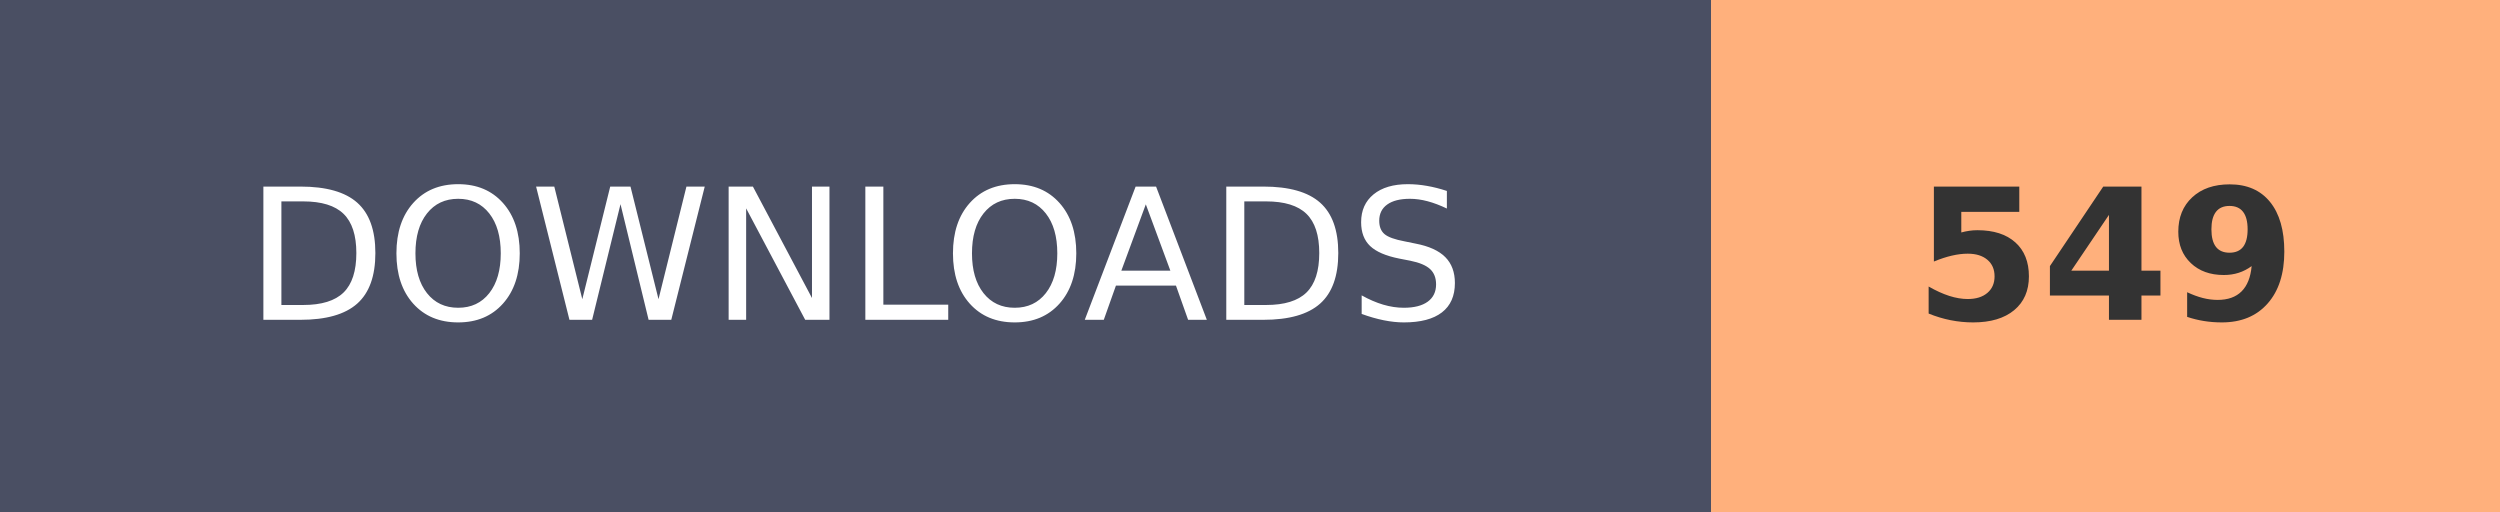
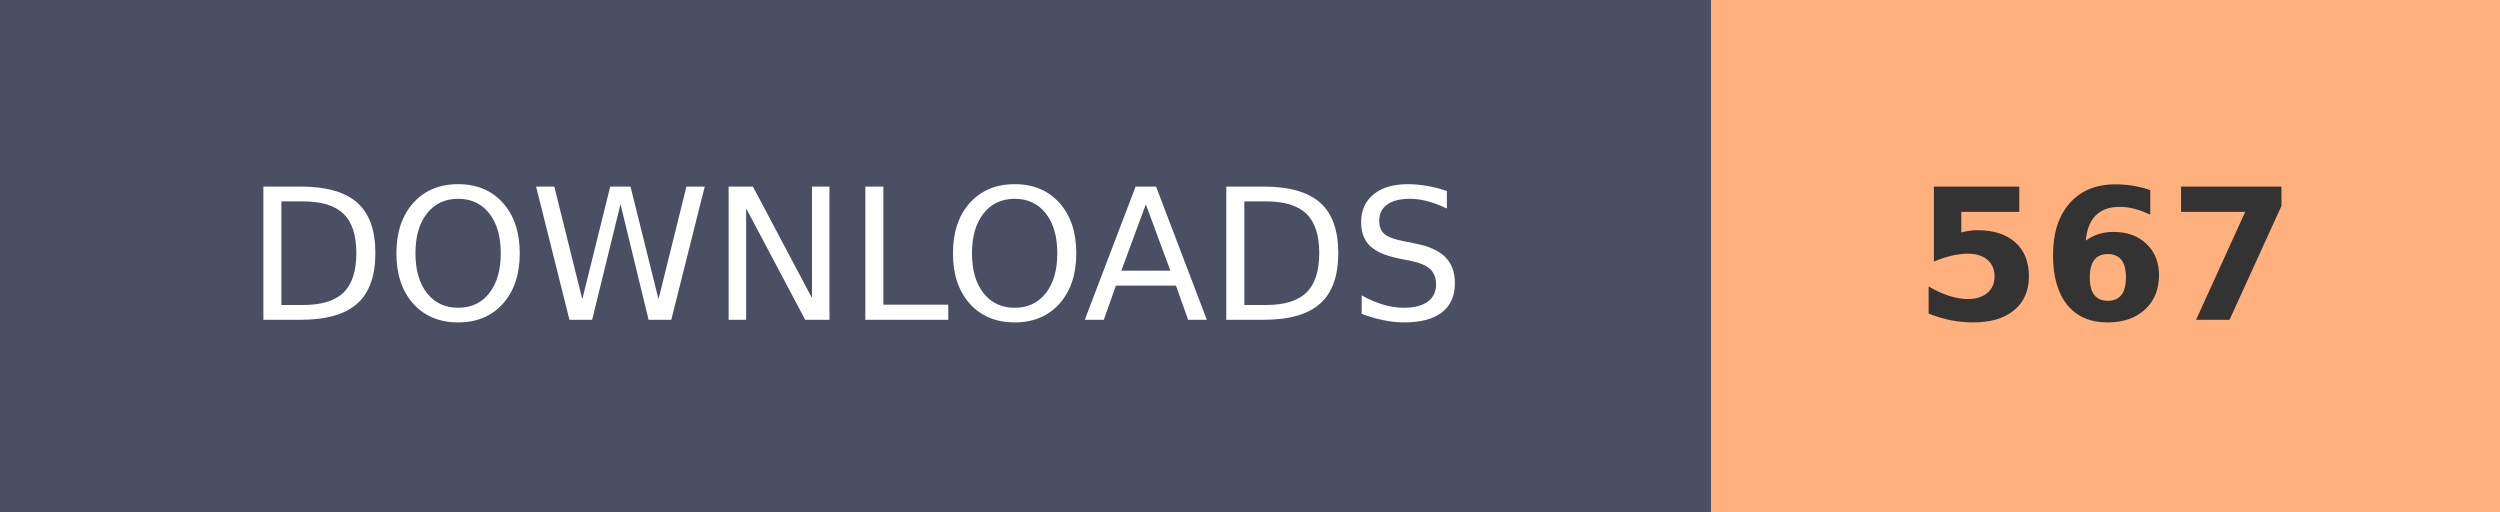
- <svg xmlns="http://www.w3.org/2000/svg" width="136.8" height="28" role="img" aria-label="DOWNLOADS: 549">
+ <svg xmlns="http://www.w3.org/2000/svg" width="136.8" height="28" role="img" aria-label="DOWNLOADS: 567">
  <g shape-rendering="crispEdges">
    <rect width="93.6" height="28" fill="#4A4F63" />
    <rect x="93.6" width="43.2" height="28" fill="#FFB07C" />
  </g>
  <g fill="#fff" text-anchor="middle" font-family="Verdana,Geneva,DejaVu Sans,sans-serif" text-rendering="geometricPrecision" font-size="100">
    <text transform="scale(.1)" x="468" y="175" textLength="630">DOWNLOADS</text>
-     <text transform="scale(.1)" x="1152" y="175" textLength="210" font-weight="bold" fill="#333">549</text>
+     <text transform="scale(.1)" x="1152" y="175" textLength="210" font-weight="bold" fill="#333">567</text>
  </g>
</svg>
